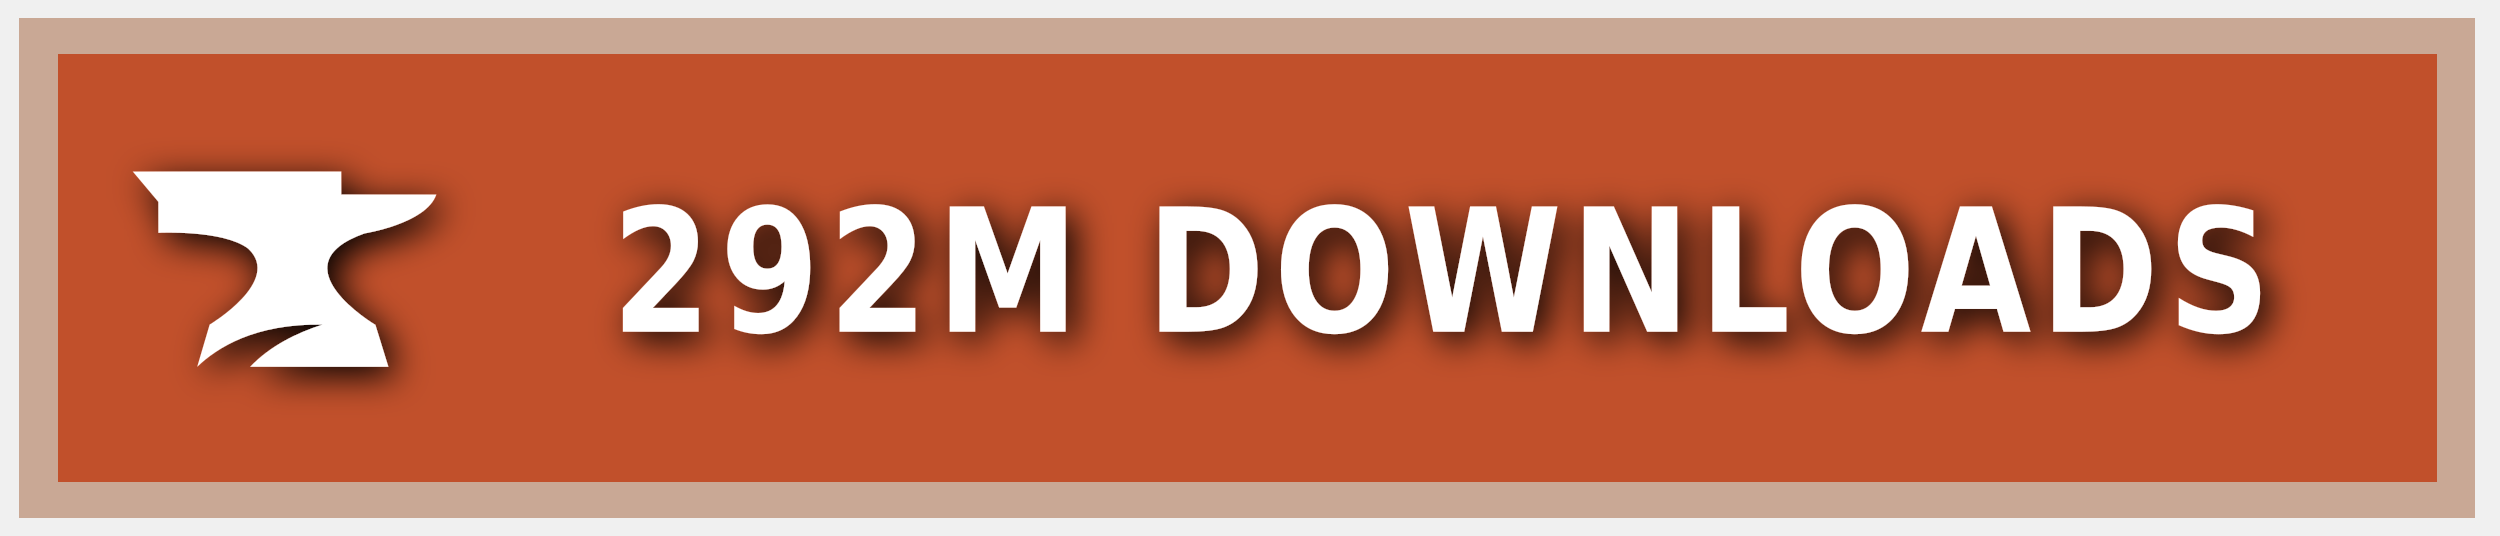
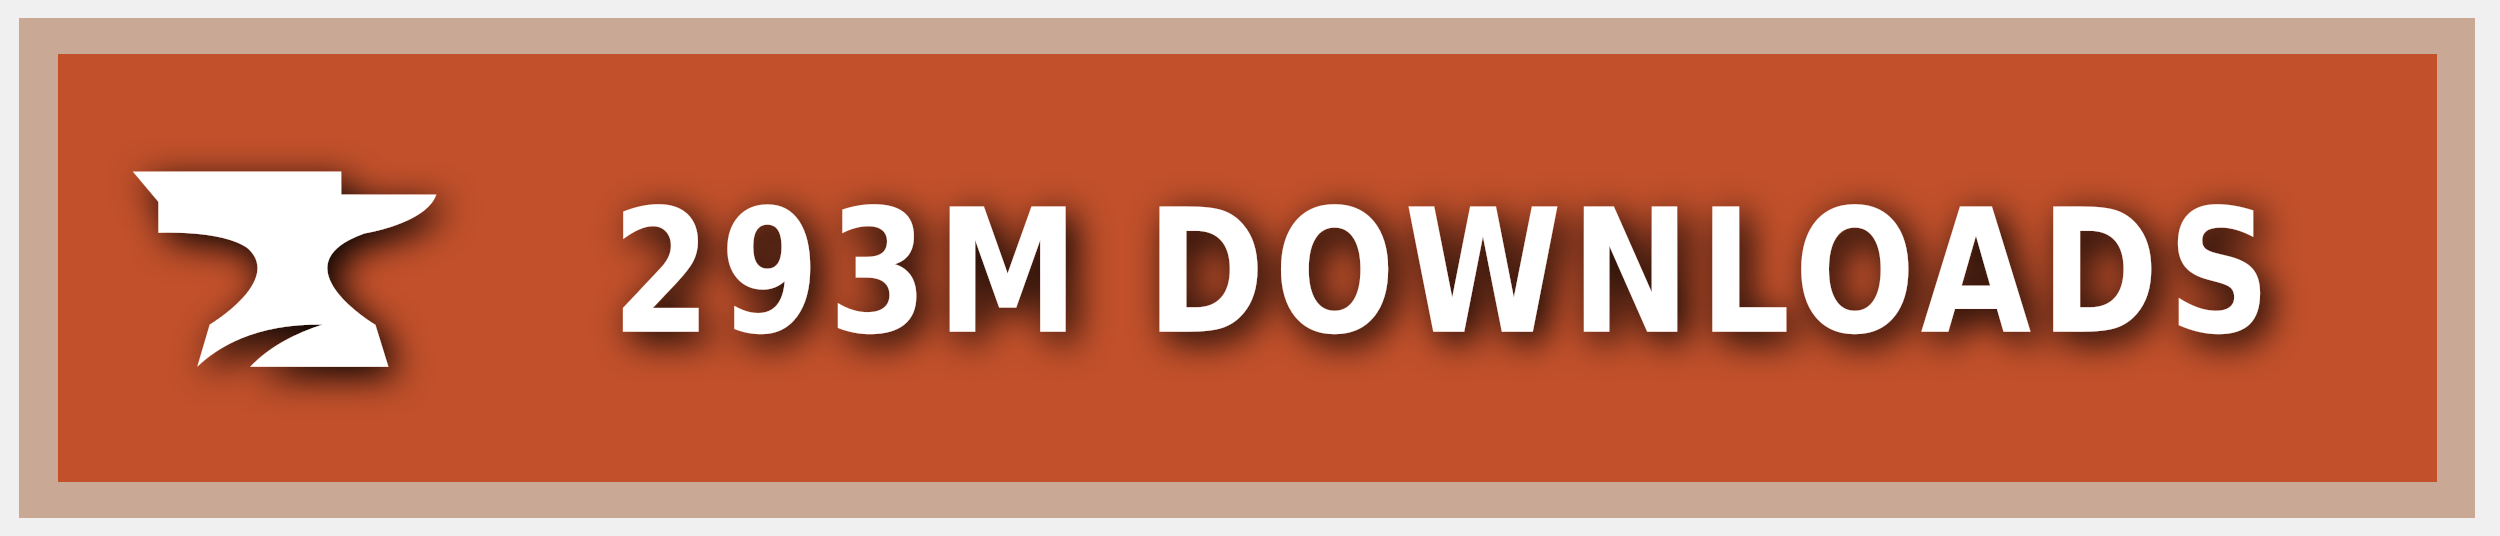
<svg xmlns="http://www.w3.org/2000/svg" xmlns:ns1="https://boxy-svg.com" width="140" height="30" role="img" aria-label="CURSEFORGE">
  <style> g:not(.noshadow) { filter: drop-shadow(0.5px 0.5px 1.0px black); } </style>
  <defs>
    <ns1:guide x="121.656" y="10.118" angle="90" />
    <ns1:guide x="127.198" y="17.628" angle="90" />
    <ns1:guide x="8.199" y="-3.08" angle="0" />
    <ns1:guide x="20.449" y="-4.101" angle="0" />
  </defs>
  <g class="noshadow" shape-rendering="crispEdges" style="" transform="matrix(1.074564, 0, 0, 1, 0, 0)">
    <rect x="1" y="1" width="128" height="28" style="fill: #F16436;" />
    <rect x="1" y="1" width="128" height="28" style="fill: rgba(0, 0, 0, 0.2);" />
    <rect x="2" y="2" width="126" height="26" style="fill: none; stroke-width:2px; stroke: rgba(211, 255, 255, 0.5);" />
  </g>
  <g style="" transform="matrix(1, 0, 0, 1, 1, 1)">
    <path class="st1" d="M 19.416 12.071 C 19.416 12.071 22.882 11.52 23.433 9.895 L 18.11 9.895 L 18.11 8.604 L 6.433 8.604 L 7.868 10.301 L 7.868 12.041 C 7.868 12.041 11.495 11.853 12.903 12.927 C 14.832 14.74 10.741 17.177 10.741 17.177 L 10.044 19.541 C 11.147 18.482 13.236 17.119 17.065 17.177 C 15.615 17.641 14.135 18.366 13.005 19.541 L 20.75 19.541 L 20.024 17.191 C 20.01 17.191 14.396 13.841 19.416 12.071 Z" style="fill: rgb(255, 255, 255);" />
  </g>
  <g fill="#fff" text-anchor="middle" font-family="Verdana,Geneva,DejaVu Sans,sans-serif" text-rendering="geometricPrecision" font-size="100" transform="matrix(1, 0, 0, 1, 13, 0)">
-     <text style="font-size: 80px; font-weight: 700; white-space: pre;" transform="matrix(0.1, 0, 0, 0.120296, 0, -3.678133)" x="677" y="185" letter-spacing="5">292M DOWNLOADS</text>
+     <text style="font-size: 80px; font-weight: 700; white-space: pre;" transform="matrix(0.1, 0, 0, 0.120296, 0, -3.678133)" x="677" y="185" letter-spacing="5">293M DOWNLOADS</text>
  </g>
</svg>
